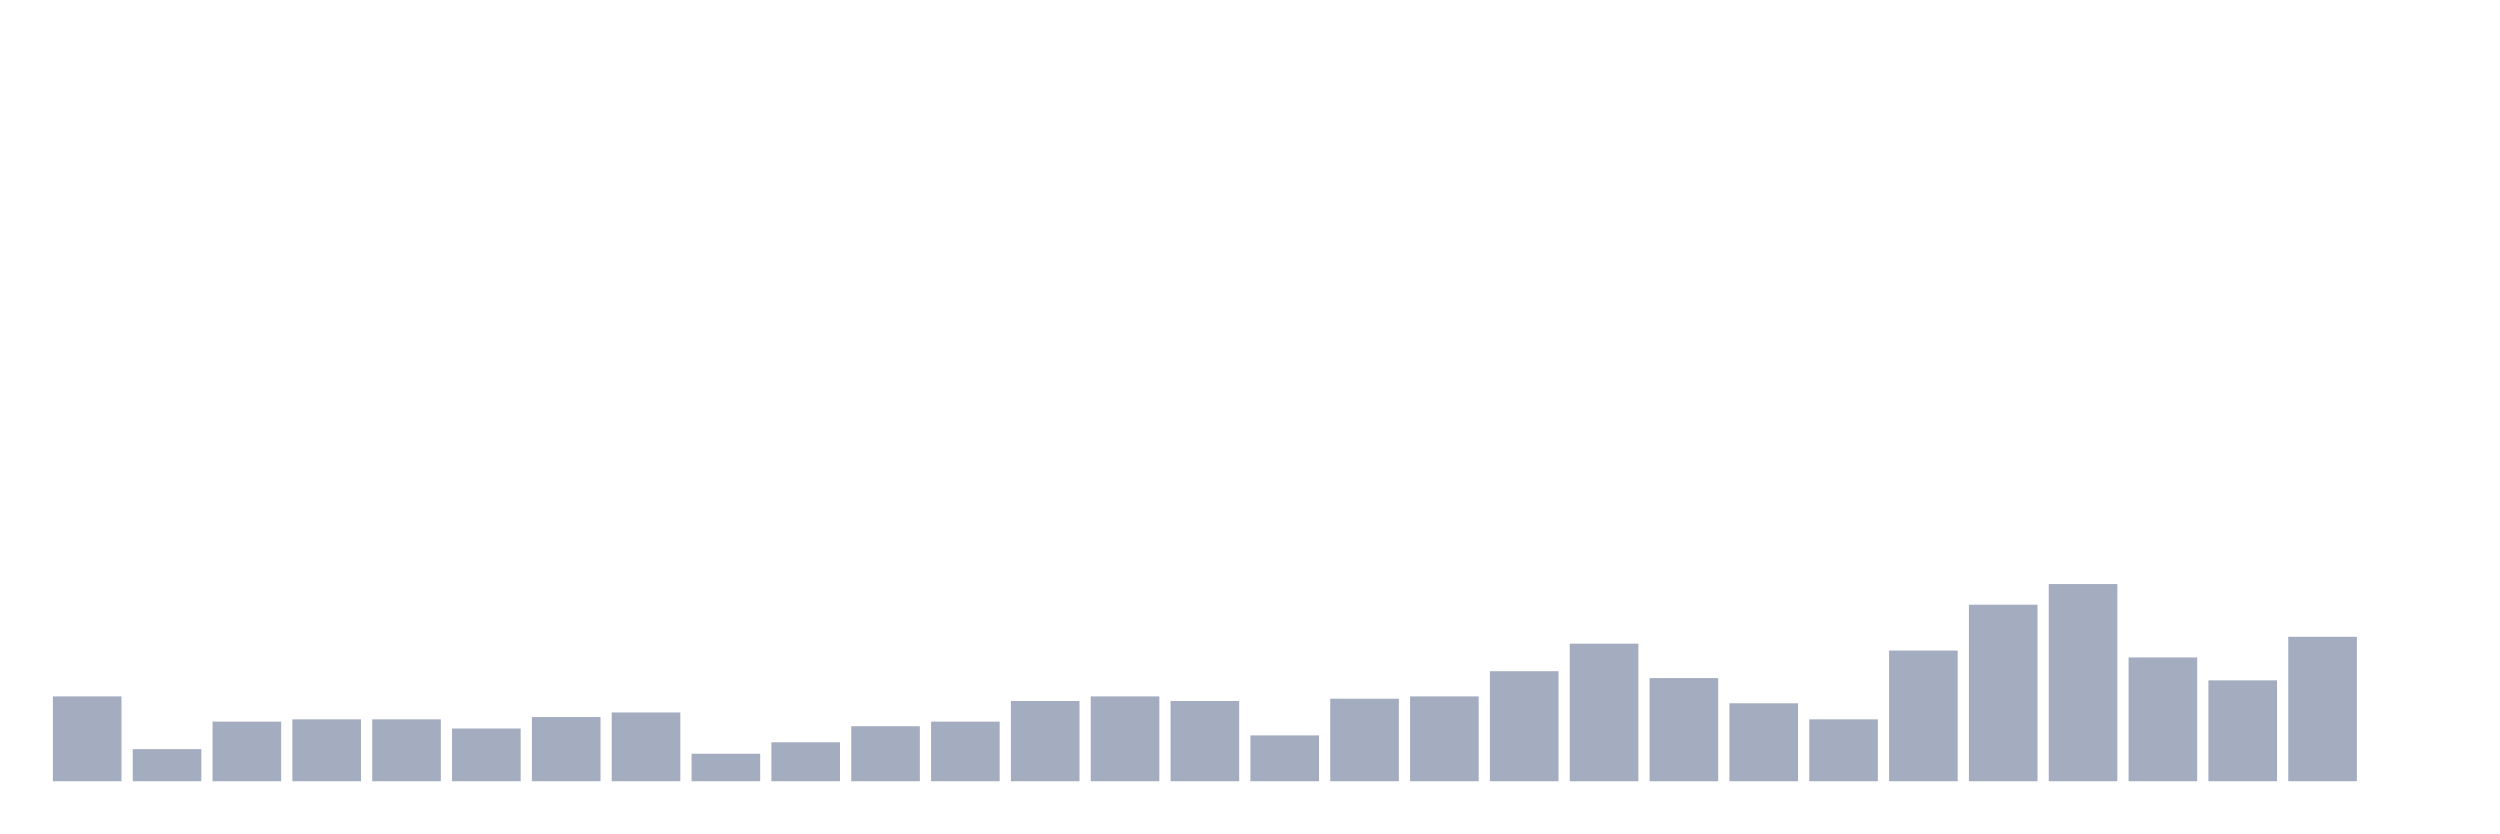
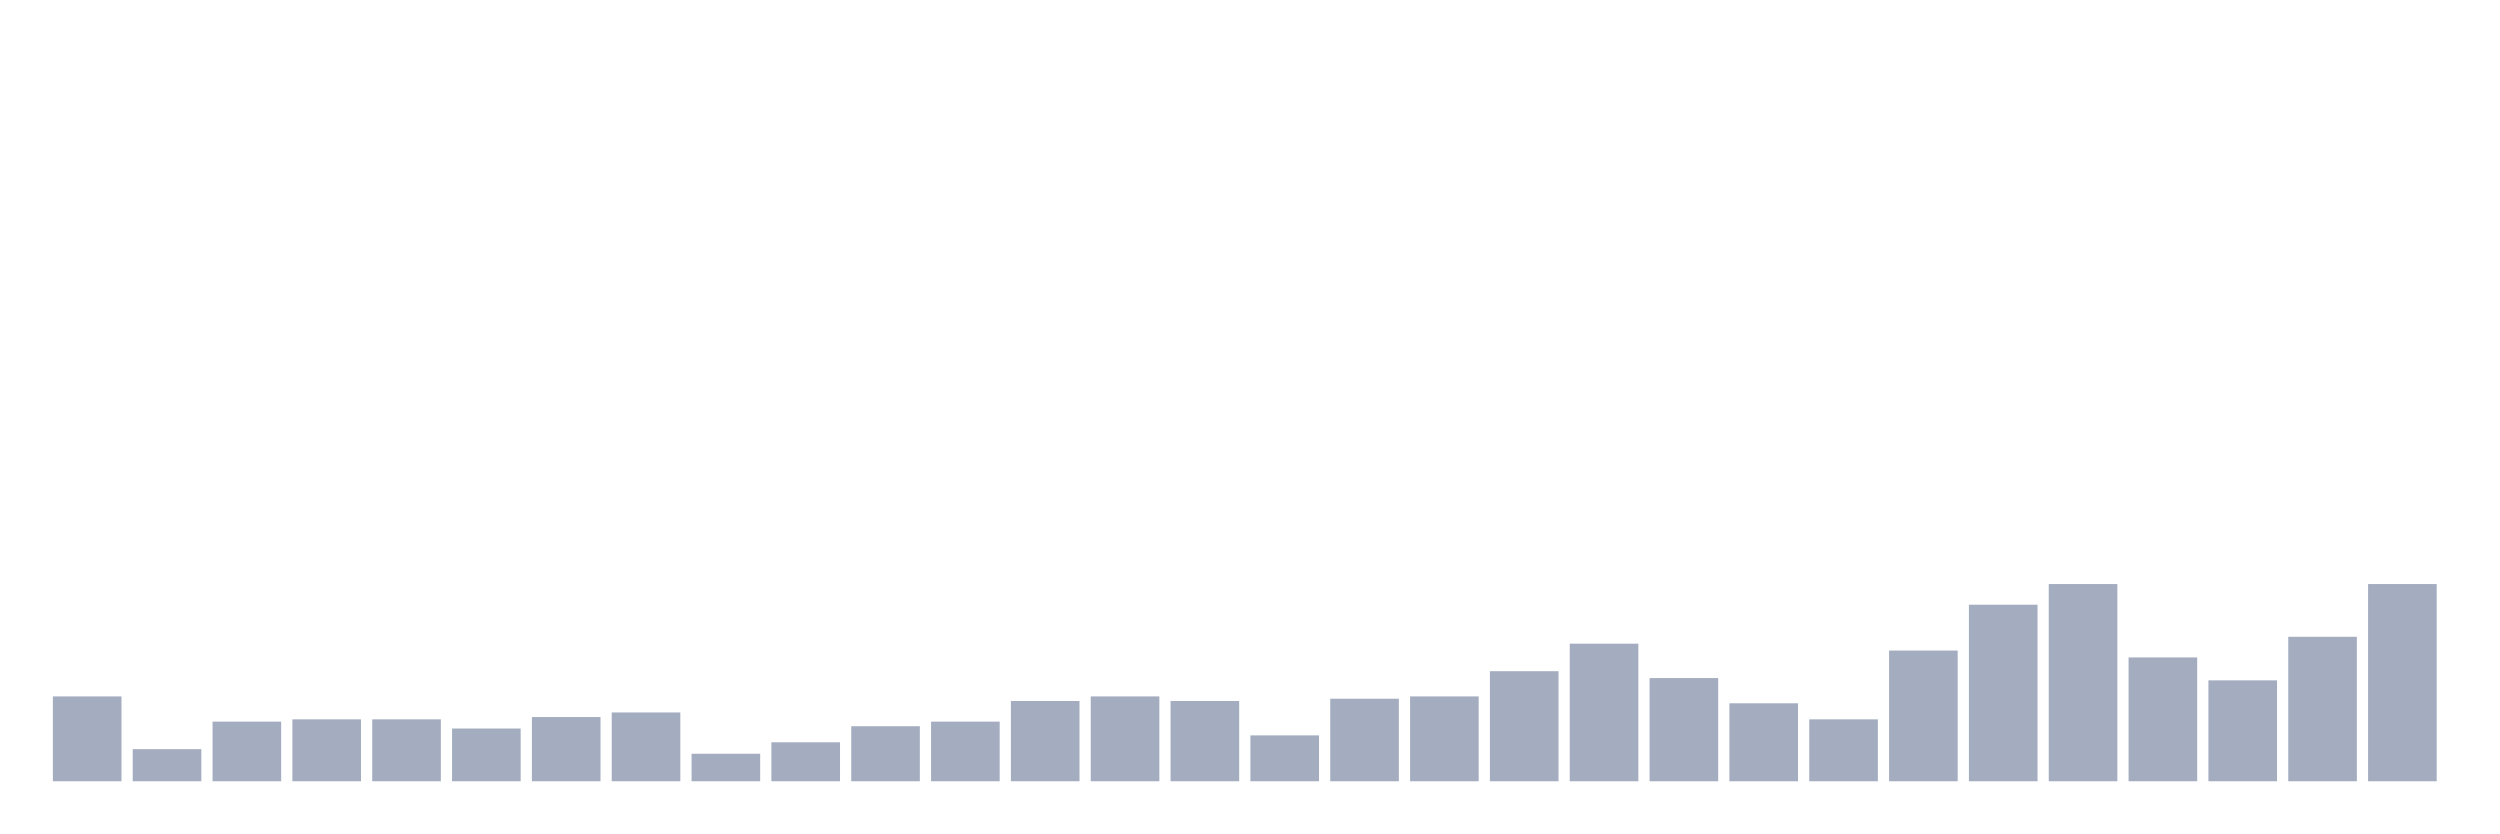
<svg xmlns="http://www.w3.org/2000/svg" viewBox="0 0 480 160">
  <g transform="translate(10,10)">
    <rect class="bar" x="0.153" width="13.175" y="123.711" height="16.289" fill="rgb(164,173,192)" />
    <rect class="bar" x="15.482" width="13.175" y="133.836" height="6.164" fill="rgb(164,173,192)" />
    <rect class="bar" x="30.81" width="13.175" y="128.553" height="11.447" fill="rgb(164,173,192)" />
    <rect class="bar" x="46.138" width="13.175" y="128.113" height="11.887" fill="rgb(164,173,192)" />
    <rect class="bar" x="61.466" width="13.175" y="128.113" height="11.887" fill="rgb(164,173,192)" />
    <rect class="bar" x="76.794" width="13.175" y="129.874" height="10.126" fill="rgb(164,173,192)" />
    <rect class="bar" x="92.123" width="13.175" y="127.673" height="12.327" fill="rgb(164,173,192)" />
    <rect class="bar" x="107.451" width="13.175" y="126.792" height="13.208" fill="rgb(164,173,192)" />
    <rect class="bar" x="122.779" width="13.175" y="134.717" height="5.283" fill="rgb(164,173,192)" />
    <rect class="bar" x="138.107" width="13.175" y="132.516" height="7.484" fill="rgb(164,173,192)" />
    <rect class="bar" x="153.436" width="13.175" y="129.434" height="10.566" fill="rgb(164,173,192)" />
    <rect class="bar" x="168.764" width="13.175" y="128.553" height="11.447" fill="rgb(164,173,192)" />
    <rect class="bar" x="184.092" width="13.175" y="124.591" height="15.409" fill="rgb(164,173,192)" />
    <rect class="bar" x="199.42" width="13.175" y="123.711" height="16.289" fill="rgb(164,173,192)" />
    <rect class="bar" x="214.748" width="13.175" y="124.591" height="15.409" fill="rgb(164,173,192)" />
    <rect class="bar" x="230.077" width="13.175" y="131.195" height="8.805" fill="rgb(164,173,192)" />
    <rect class="bar" x="245.405" width="13.175" y="124.151" height="15.849" fill="rgb(164,173,192)" />
    <rect class="bar" x="260.733" width="13.175" y="123.711" height="16.289" fill="rgb(164,173,192)" />
    <rect class="bar" x="276.061" width="13.175" y="118.868" height="21.132" fill="rgb(164,173,192)" />
    <rect class="bar" x="291.39" width="13.175" y="113.585" height="26.415" fill="rgb(164,173,192)" />
    <rect class="bar" x="306.718" width="13.175" y="120.189" height="19.811" fill="rgb(164,173,192)" />
    <rect class="bar" x="322.046" width="13.175" y="125.031" height="14.969" fill="rgb(164,173,192)" />
    <rect class="bar" x="337.374" width="13.175" y="128.113" height="11.887" fill="rgb(164,173,192)" />
    <rect class="bar" x="352.702" width="13.175" y="114.906" height="25.094" fill="rgb(164,173,192)" />
    <rect class="bar" x="368.031" width="13.175" y="106.101" height="33.899" fill="rgb(164,173,192)" />
    <rect class="bar" x="383.359" width="13.175" y="102.138" height="37.862" fill="rgb(164,173,192)" />
    <rect class="bar" x="398.687" width="13.175" y="116.226" height="23.774" fill="rgb(164,173,192)" />
    <rect class="bar" x="414.015" width="13.175" y="120.629" height="19.371" fill="rgb(164,173,192)" />
    <rect class="bar" x="429.344" width="13.175" y="112.264" height="27.736" fill="rgb(164,173,192)" />
-     <rect class="bar" x="444.672" width="13.175" y="140" height="0" fill="rgb(164,173,192)" />
+     <rect class="bar" x="444.672" width="13.175" y="102.138" height="37.862" fill="rgb(164,173,192)" />
  </g>
</svg>
